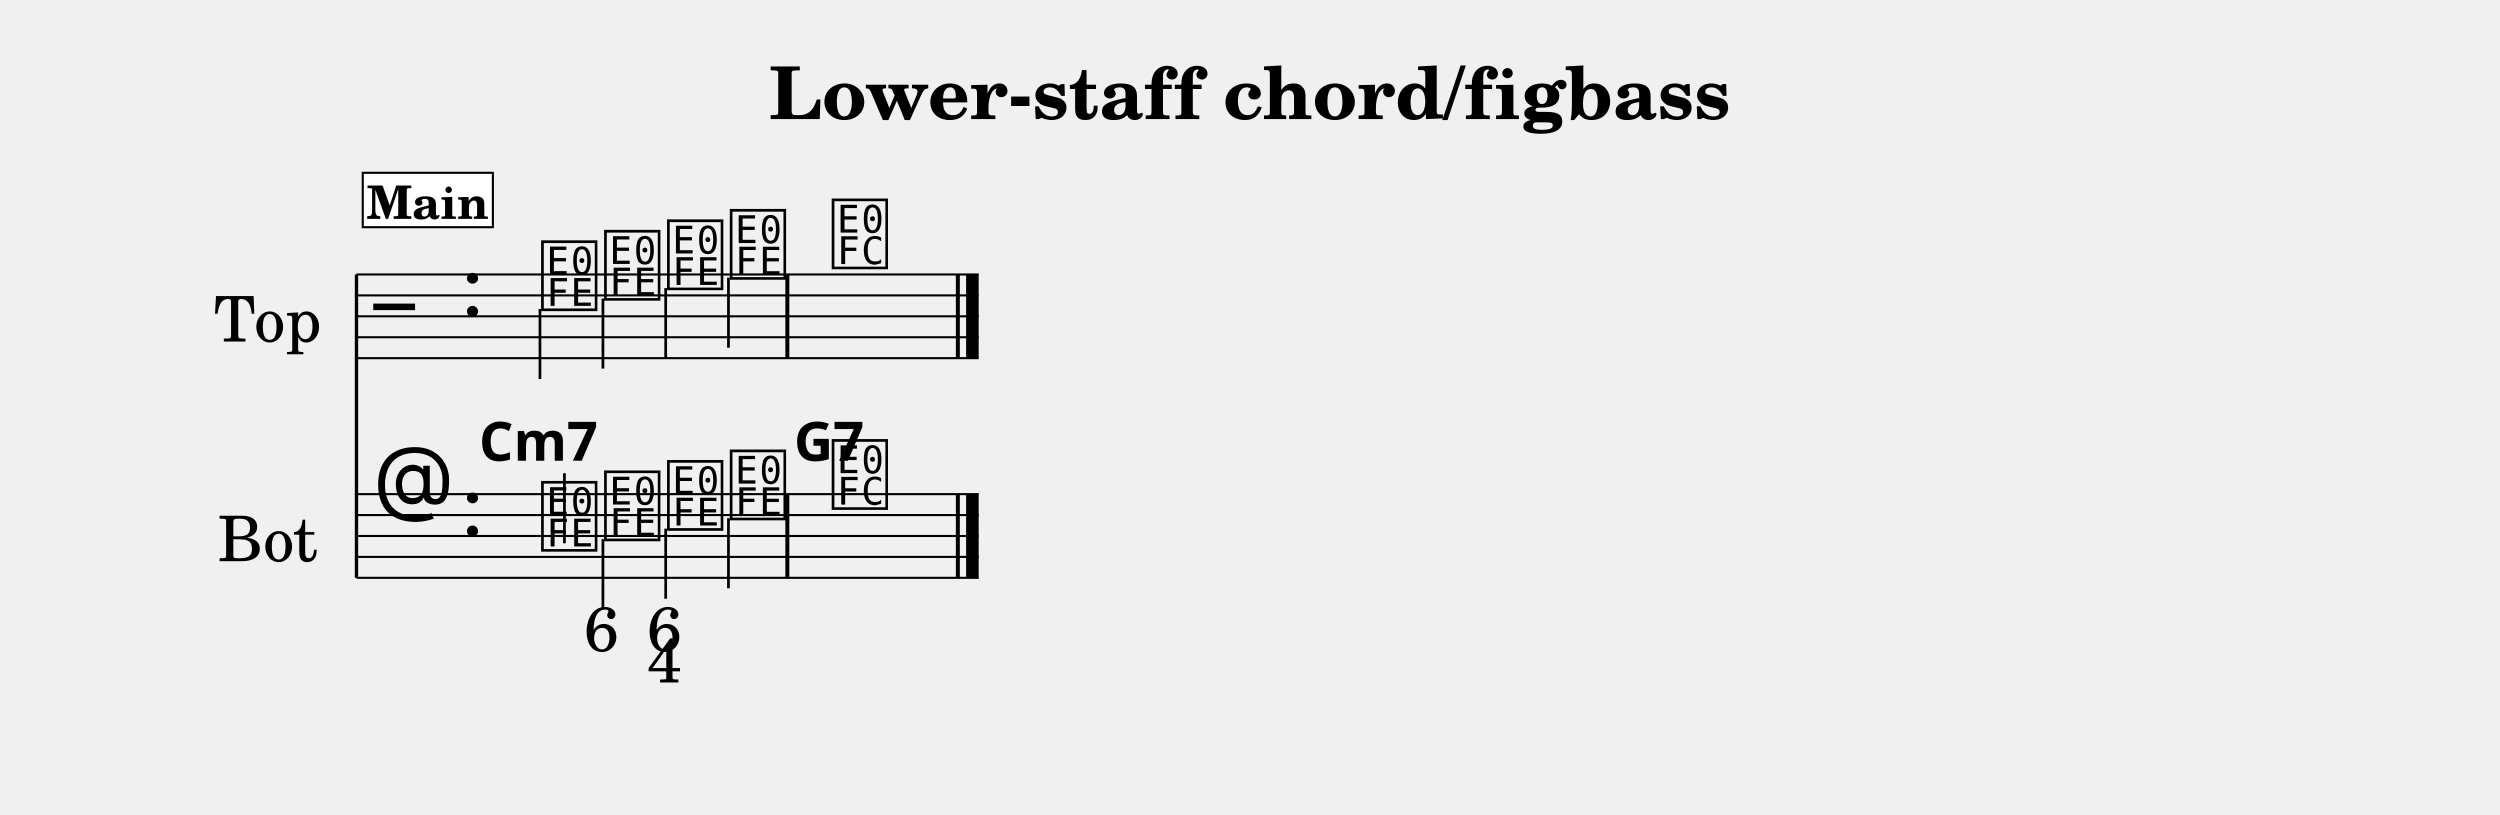
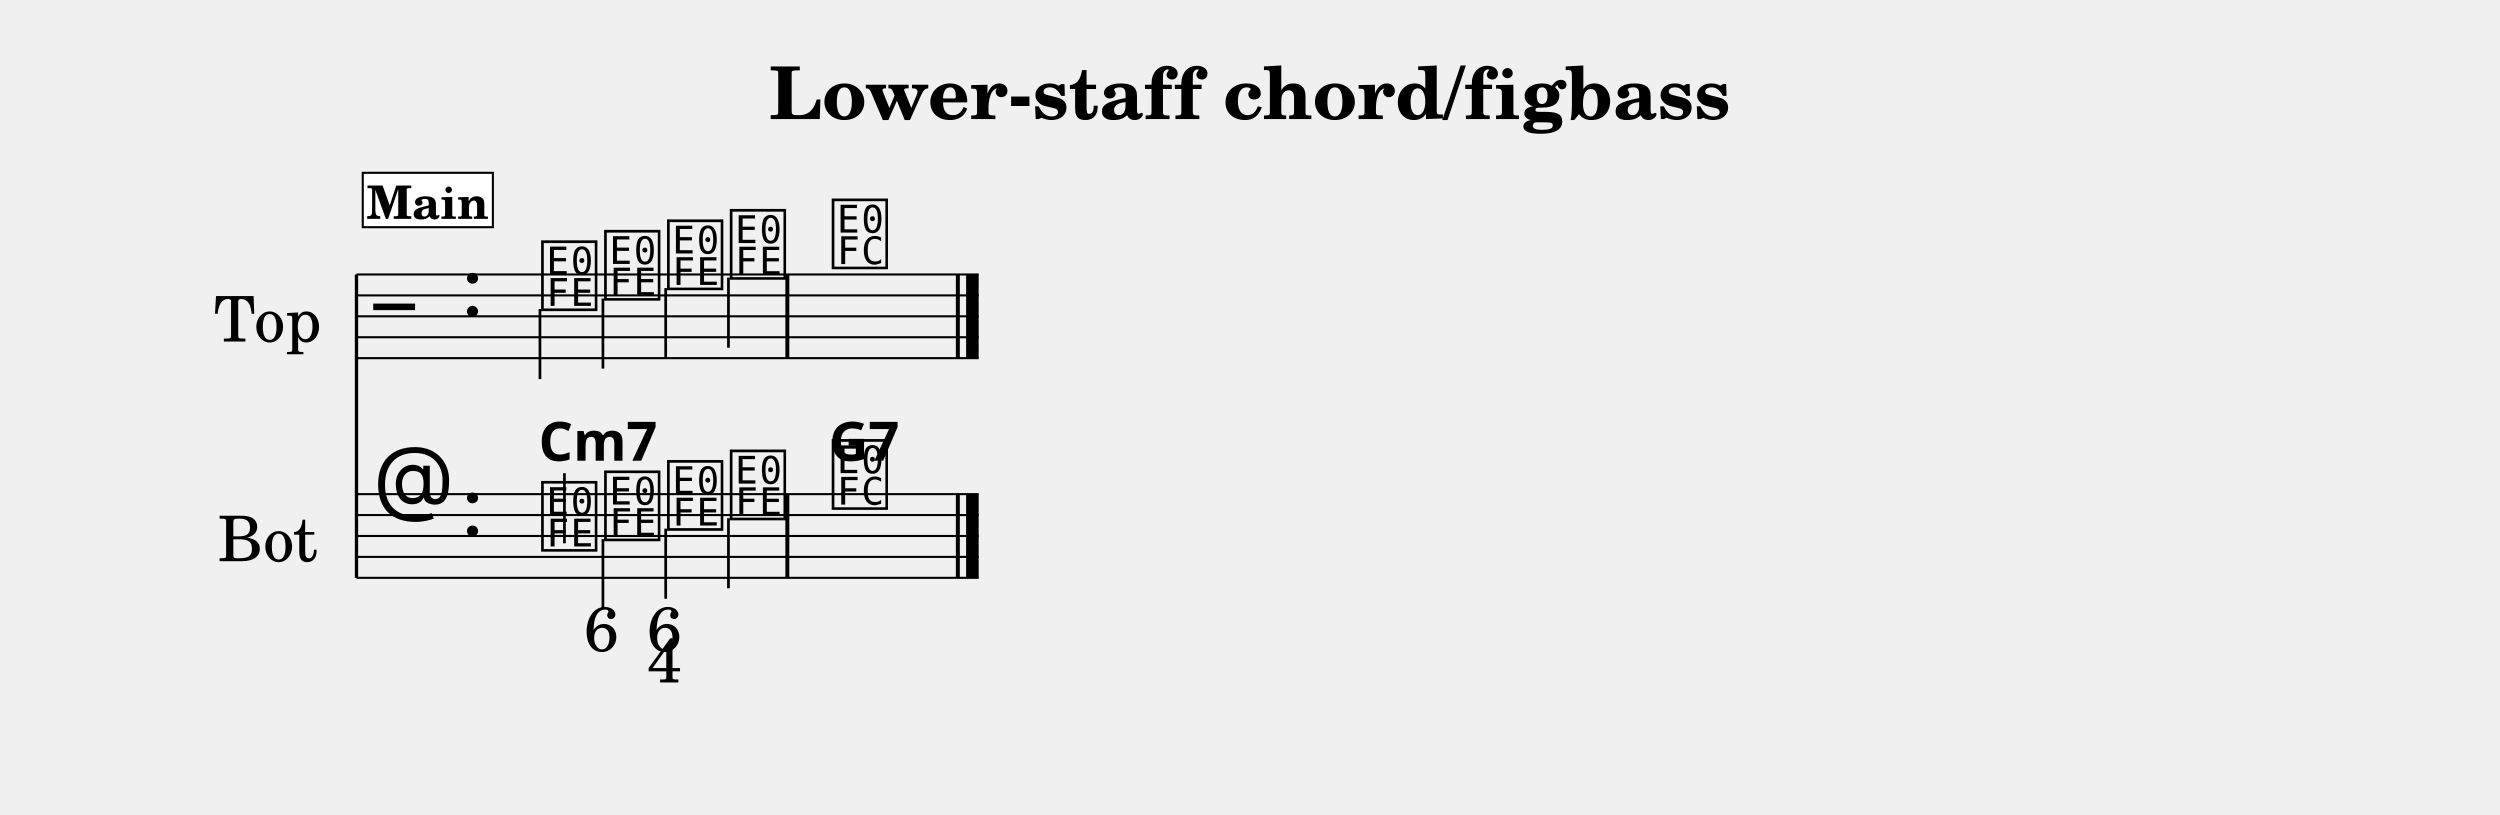
<svg xmlns="http://www.w3.org/2000/svg" width="1195.0" height="389.1" viewBox="0 0 119.50 38.91" font-family="TeX Gyre Schola, serif">
  <style>
  @font-face { font-family: 'Emmentaler'; src: local('Emmentaler'); }
  .music { font-family: 'Emmentaler', serif; }
</style>
  <text x="59.75" y="5.69" font-size="3.49" font-weight="bold" text-anchor="middle" data-pos="281">Lower-staff chord/figbass</text>
  <g transform="translate(8.54,0.00) scale(1,1)">
    <text x="4.25" y="15.12" font-size="3.00" text-anchor="middle" dominant-baseline="central">Top</text>
    <text x="4.25" y="25.62" font-size="3.00" text-anchor="middle" dominant-baseline="central">Bot</text>
    <line x1="8.50" y1="13.12" x2="8.50" y2="27.62" stroke="#000000" stroke-width="0.160" />
    <line x1="8.50" y1="13.12" x2="38.24" y2="13.12" stroke="#000000" stroke-width="0.100" />
    <line x1="8.50" y1="14.12" x2="38.24" y2="14.12" stroke="#000000" stroke-width="0.100" />
    <line x1="8.50" y1="15.12" x2="38.24" y2="15.12" stroke="#000000" stroke-width="0.100" />
    <line x1="8.50" y1="16.12" x2="38.24" y2="16.12" stroke="#000000" stroke-width="0.100" />
    <line x1="8.50" y1="17.12" x2="38.24" y2="17.12" stroke="#000000" stroke-width="0.100" />
    <text class="music" x="9.30" y="16.12" font-size="4.00"></text>
    <text class="music" x="13.50" y="15.12" font-size="4.00" data-pos="309"></text>
    <text class="music" x="17.20" y="14.62" font-size="4.00" data-pos="403"></text>
    <line x1="17.27" y1="14.77" x2="17.27" y2="18.12" stroke="#000000" stroke-width="0.130" />
    <text class="music" x="20.21" y="14.12" font-size="4.00" data-pos="407"></text>
    <line x1="20.28" y1="14.27" x2="20.28" y2="17.62" stroke="#000000" stroke-width="0.130" />
    <text class="music" x="23.22" y="13.62" font-size="4.00" data-pos="409"></text>
    <line x1="23.28" y1="13.77" x2="23.28" y2="17.12" stroke="#000000" stroke-width="0.130" />
    <text class="music" x="26.22" y="13.12" font-size="4.00" data-pos="411"></text>
    <line x1="26.28" y1="13.27" x2="26.28" y2="16.62" stroke="#000000" stroke-width="0.130" />
    <text class="music" x="31.09" y="12.62" font-size="4.00" data-pos="415"></text>
    <rect x="29.00" y="13.12" width="0.19" height="4.00" data-pos="413" />
    <rect x="37.15" y="13.12" width="0.19" height="4.00" data-pos="418" />
    <rect x="37.64" y="13.12" width="0.60" height="4.00" data-pos="418" />
    <line x1="8.50" y1="23.62" x2="38.24" y2="23.62" stroke="#000000" stroke-width="0.100" />
    <line x1="8.50" y1="24.62" x2="38.24" y2="24.62" stroke="#000000" stroke-width="0.100" />
    <line x1="8.50" y1="25.62" x2="38.24" y2="25.62" stroke="#000000" stroke-width="0.100" />
    <line x1="8.50" y1="26.62" x2="38.24" y2="26.62" stroke="#000000" stroke-width="0.100" />
    <line x1="8.50" y1="27.62" x2="38.24" y2="27.62" stroke="#000000" stroke-width="0.100" />
    <text class="music" x="9.30" y="24.62" font-size="4.00"></text>
    <text class="music" x="13.50" y="25.62" font-size="4.00" data-pos="309"></text>
    <text class="music" x="17.20" y="26.12" font-size="4.00" data-pos="430"></text>
    <line x1="18.44" y1="25.97" x2="18.44" y2="22.62" stroke="#000000" stroke-width="0.130" />
    <text class="music" x="20.21" y="25.62" font-size="4.00" data-pos="445"></text>
    <line x1="20.28" y1="25.77" x2="20.28" y2="29.12" stroke="#000000" stroke-width="0.130" />
    <text class="music" x="23.22" y="25.12" font-size="4.00" data-pos="454"></text>
    <line x1="23.28" y1="25.27" x2="23.28" y2="28.62" stroke="#000000" stroke-width="0.130" />
    <text class="music" x="26.22" y="24.62" font-size="4.00" data-pos="465"></text>
    <line x1="26.28" y1="24.77" x2="26.28" y2="28.12" stroke="#000000" stroke-width="0.130" />
    <text class="music" x="31.09" y="24.12" font-size="4.00" data-pos="469"></text>
    <rect x="29.00" y="23.62" width="0.19" height="4.00" data-pos="467" />
    <rect x="37.15" y="23.62" width="0.19" height="4.00" data-pos="483" />
    <rect x="37.64" y="23.62" width="0.60" height="4.00" data-pos="483" />
-     <text x="17.20" y="22.02" font-size="2.60" font-family="sans-serif" font-weight="bold" text-anchor="middle" data-pos="432">Cm7</text>
-     <text x="31.09" y="22.02" font-size="2.60" font-family="sans-serif" font-weight="bold" text-anchor="middle" data-pos="471">G7</text>
+     <text x="17.20" y="22.02" font-size="2.60" font-family="sans-serif" font-weight="bold" data-pos="432">Cm7</text>
+     <text x="31.09" y="22.02" font-size="2.60" font-family="sans-serif" font-weight="bold" data-pos="471">G7</text>
    <text x="20.21" y="31.12" font-size="3.00" text-anchor="middle" data-pos="446">6</text>
    <text x="23.22" y="31.12" font-size="3.00" text-anchor="middle" data-pos="455">6</text>
    <text x="23.22" y="32.62" font-size="3.00" text-anchor="middle" data-pos="455">4</text>
    <rect x="8.80" y="8.26" width="6.22" height="2.60" fill="#FFFFFF" stroke="#000000" stroke-width="0.100" data-pos="380" />
    <text x="11.91" y="10.46" font-size="2.20" font-weight="bold" text-anchor="middle" data-pos="380">Main</text>
  </g>
</svg>
